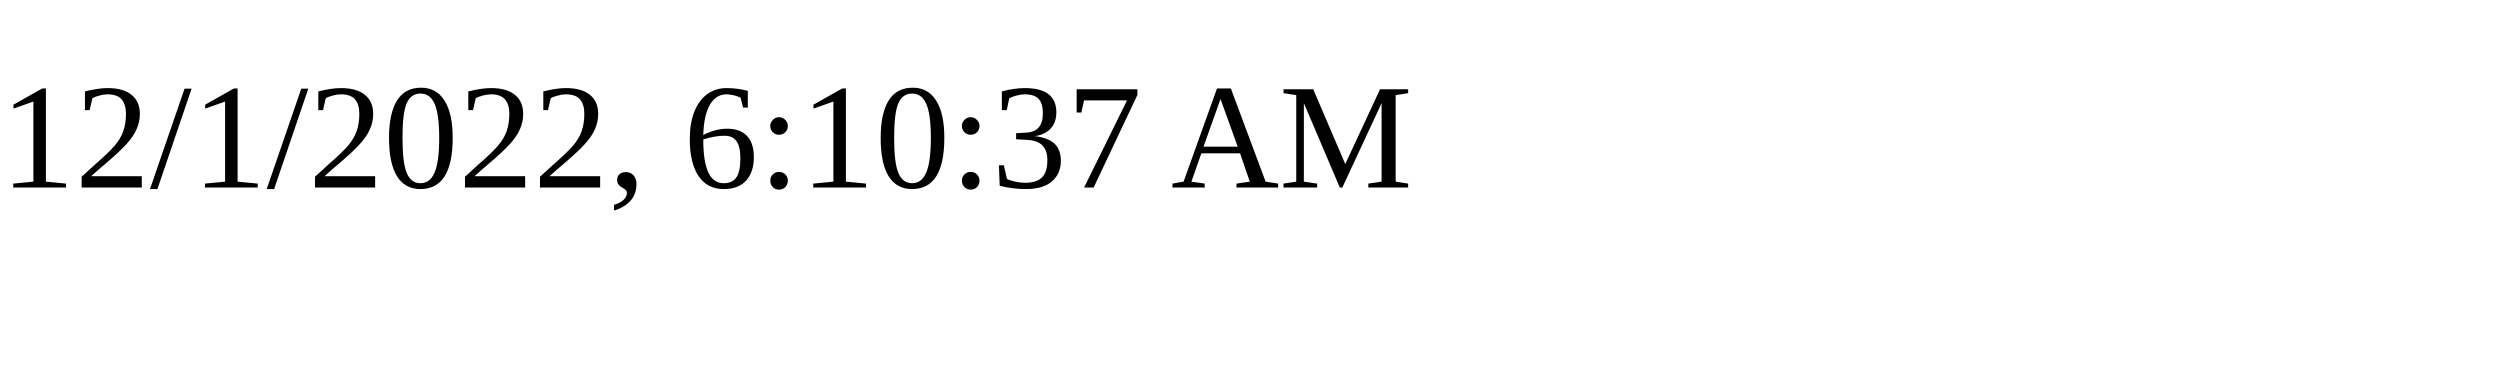
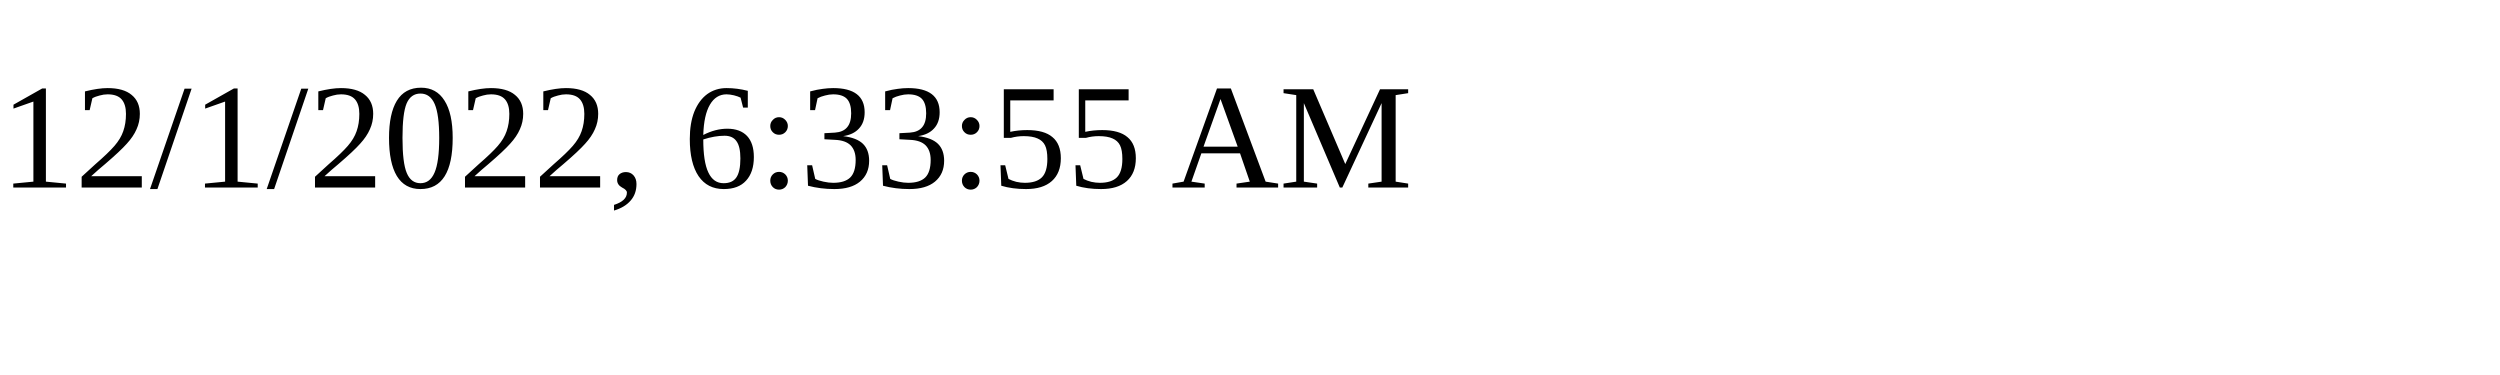
<svg xmlns="http://www.w3.org/2000/svg" height="30" width="200">
-   <text x="0" y="15">12/1/2022, 6:10:37 AM</text>
+   <text x="0" y="15">12/1/2022, 6:33:55 AM</text>
</svg>
